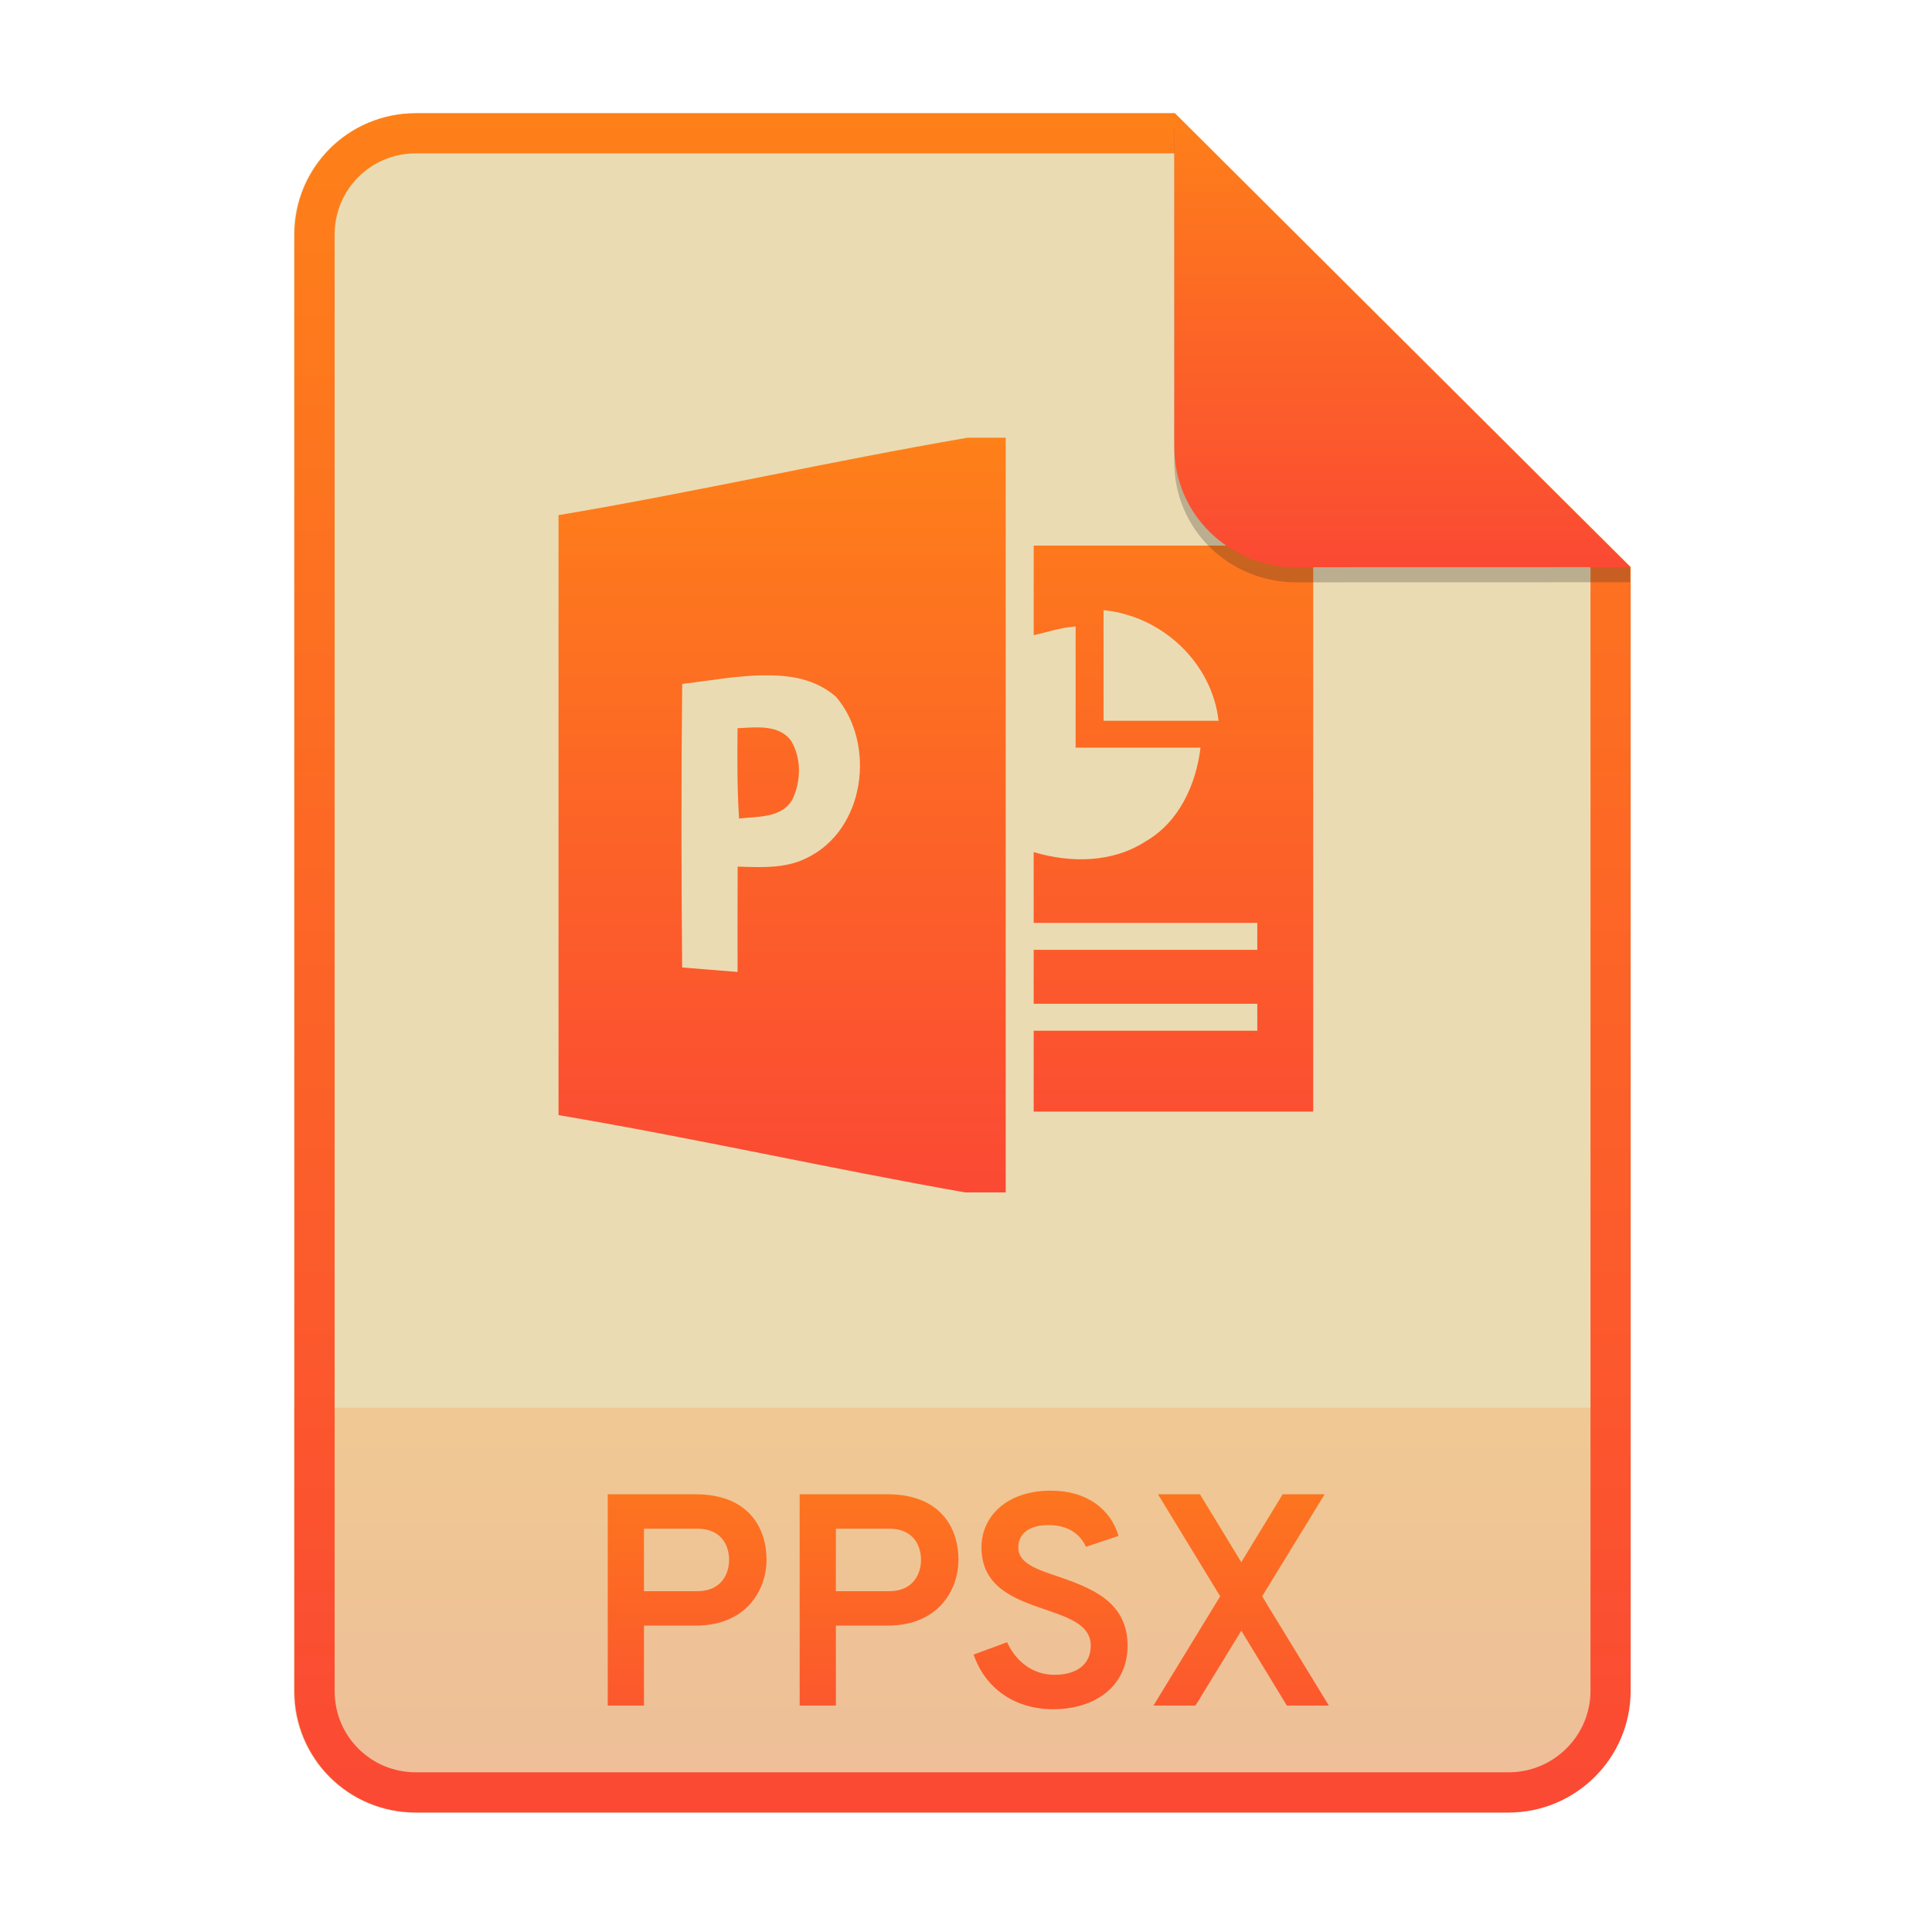
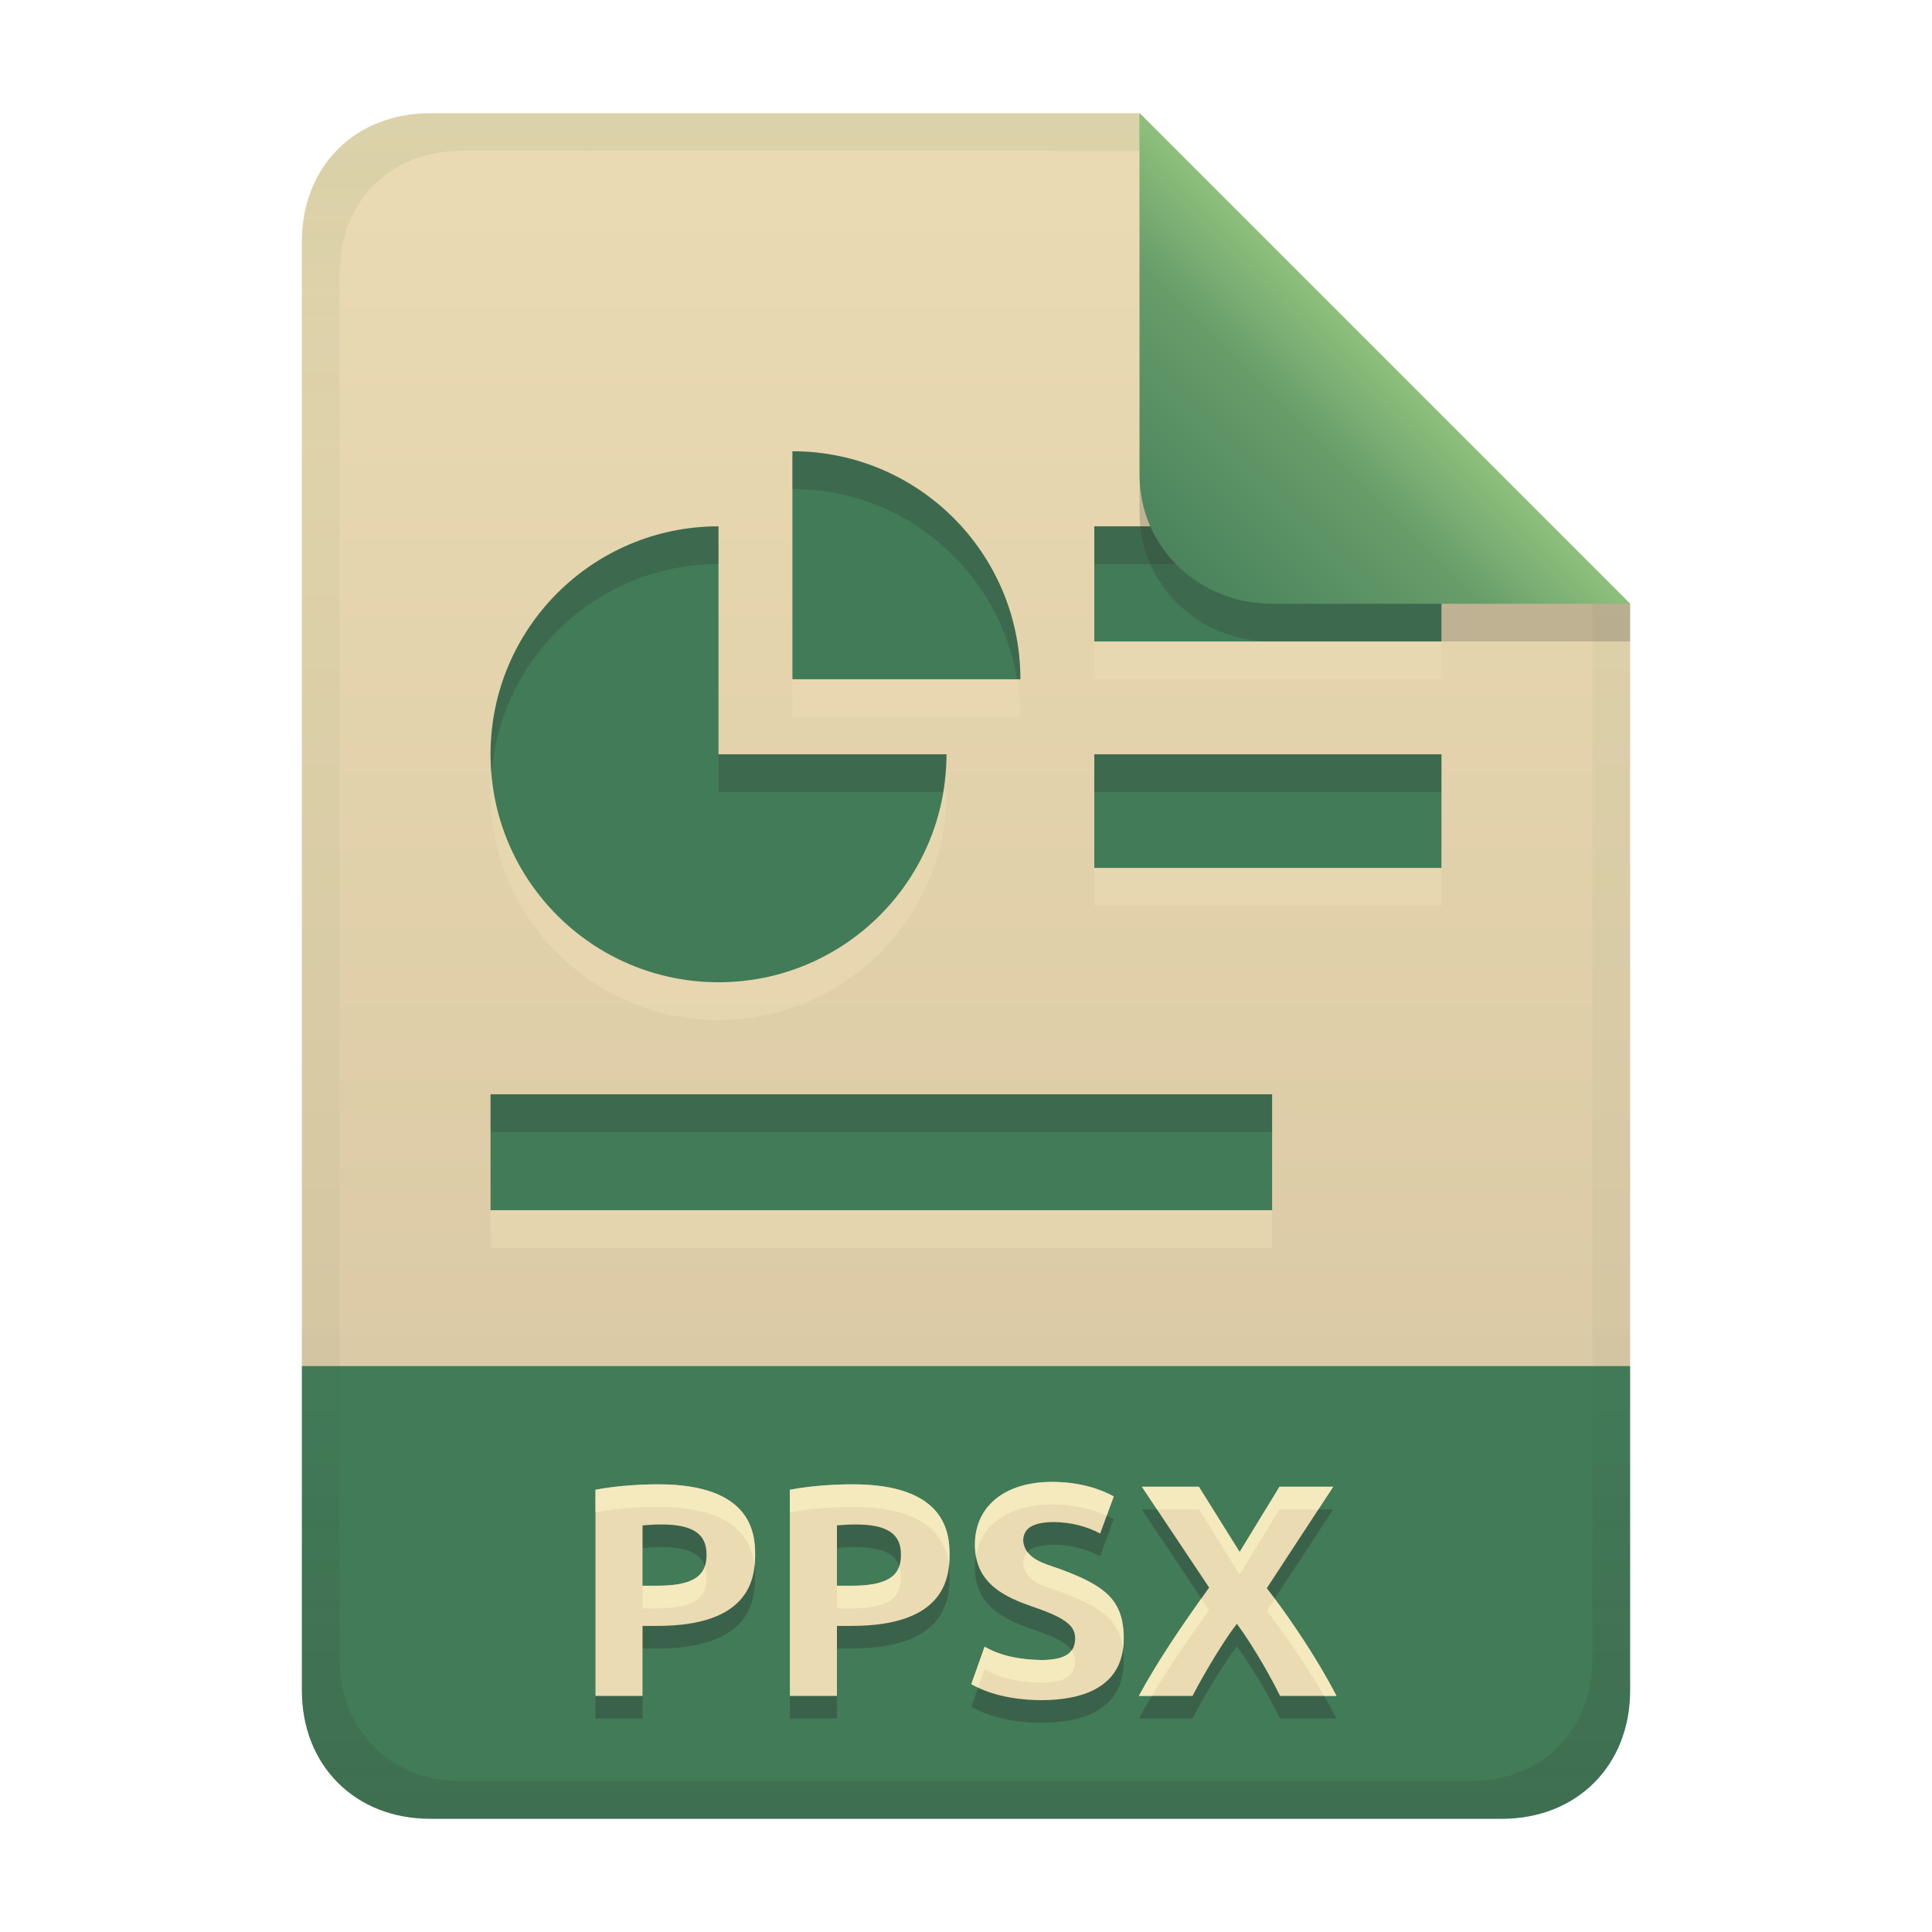
- <svg xmlns="http://www.w3.org/2000/svg" width="256" height="256" fill="none" version="1.1" viewBox="0 0 256 256">
-   <path d="m55.08 15h100.5l60.4 60.15 2e-3 148.9c0 8.911-7.262 16.13-16.17 16.13h-144.8c-8.91 0-16.08-7.174-16.08-16.08v-193c0-8.91 7.173-16.08 16.08-16.08h1e-4z" fill="#ebdbb2" />
-   <path d="m199.8 240.2c8.911 0 16.17-7.218 16.17-16.13l-1e-3 -37.55h-177v37.59c0 8.91 7.173 16.08 16.08 16.08h144.8z" fill="url(#paint0_linear)" opacity=".2" />
-   <path d="m155.6 20.32h-100.5c-5.973 0-10.76 4.792-10.76 10.76v193c0 5.973 4.792 10.76 10.76 10.76h144.8c5.992 0 10.85-4.856 10.85-10.81v-148.9l-55.08-54.83zm0-5.319h-100.5c-8.91 0-16.08 7.173-16.08 16.08v193c0 8.91 7.173 16.08 16.08 16.08h144.8c8.911 0 16.17-7.218 16.17-16.13l-2e-3 -148.9-60.4-60.15z" clip-rule="evenodd" fill="url(#paint1_linear)" fill-rule="evenodd" />
-   <path d="m80.53 226h4.8v-10.6h6.84c6.72 0 9.4-4.72 9.4-8.72 0-4.28-2.44-8.68-9.4-8.68h-11.64v28zm11.88-15.16h-7.08v-8.28h7.08c3.28 0 4.2 2.36 4.2 4.12 0 1.96-1.12 4.16-4.2 4.16zm13.55 15.16h4.8v-10.6h6.84c6.72 0 9.4-4.72 9.4-8.72 0-4.28-2.44-8.68-9.4-8.68h-11.64v28zm11.88-15.16h-7.08v-8.28h7.08c3.28 0 4.2 2.36 4.2 4.12 0 1.96-1.12 4.16-4.2 4.16zm21.73 15.64c5.52 0 9.84-3.04 9.84-8.44 0-5.92-5.04-7.68-9.12-9.12-2.92-0.96-5.36-1.8-5.36-3.84 0-1.92 1.48-3 4-3 2.64 0 4.24 1.24 4.96 2.88l4.32-1.44c-1-3.44-4.08-6-8.96-6-5.88 0-9.2 3.44-9.2 7.52 0 5.32 4.48 6.88 8.48 8.24 3.16 1.08 6 2.08 6 4.76 0 2.56-1.92 3.88-4.8 3.88s-5.12-1.76-6.28-4.32l-4.44 1.64c1.52 4.44 5.4 7.24 10.56 7.24zm30.95-0.48h5.56l-8.84-14.48 8.28-13.52h-5.56l-5.48 9-5.48-9h-5.56l8.24 13.52-8.84 14.48h5.56l6.08-9.92 6.04 9.92z" fill="url(#paint2_linear)" />
-   <path d="m128.2 58c-18.06 3.102-36.13 7.216-54.19 10.26 0 26.49-0.012 53 0 79.5 17.97 3.033 35.94 7.08 53.87 10.24h5.382v-100h-5.063zm-27.18 31.49c3.564-0.073 6.983 0.421 9.761 2.844 5.32 6.226 3.914 17.68-3.975 21.4-2.803 1.38-6.013 1.191-9.063 1.096-0.012 4.655-0.024 9.309-0.012 13.96-2.444-0.202-4.9-0.404-7.344-0.594-0.111-12.72-0.137-24.85 0.011-37.57 3.477-0.418 7.059-1.074 10.62-1.146h-1e-3zm-0.41 6.898c-0.973-0.023-1.967 0.062-2.88 0.102-0.037 4-0.059 7.987 0.2 11.97 2.457-0.285 5.642-0.046 7.049-2.5 1.173-2.403 1.246-5.477-0.161-7.81-1.026-1.377-2.588-1.725-4.208-1.767zm36.36-24.1v11.87c1.736-0.36 3.621-1.036 5.554-1.147v16.06h16.55c-0.587 4.874-2.841 9.883-7.296 12.43-4.37 2.833-9.924 2.87-14.81 1.405 0.012 2.333-0.012 7.048 0 9.381h29.63v3.571h-29.63v7.143h29.63v3.571h-29.63v10.72h37.04v-75h-37.04 1e-3zm9.256 8.559c7.875 0.786 14.39 7.08 15.24 14.66h-15.24v-14.66z" fill="url(#paint3_linear)" />
-   <path d="m155.6 17v44.23c0 8.91 7.259 15.93 16.17 15.93l44.23-0.011v-2l-60.4-58.15z" fill="#282828" opacity=".25" />
-   <path d="m155.6 15v44.23c0 8.91 7.259 15.93 16.17 15.93l44.23-0.011-60.4-60.15z" fill="url(#paint4_linear)" />
+ <svg xmlns="http://www.w3.org/2000/svg" width="256" height="256" version="1.1" viewBox="0 0 256 256">
  <defs>
-     <linearGradient id="paint0_linear" x1="127.5" x2="127.5" y1="240.2" y2="186.5" gradientUnits="userSpaceOnUse">
-       <stop stop-color="#fb4934" offset="1e-7" />
-       <stop stop-color="#fe8019" offset="1" />
+     <linearGradient id="linearGradient7-6-0-15" x1="186" x2="156" y1="45.006" y2="75.012" gradientTransform="matrix(1.0833,0,0,1.0833,-17.996,-1.2516)" gradientUnits="userSpaceOnUse">
+       <stop stop-color="#8ec07c" offset="0" />
+       <stop stop-color="#689d6a" offset=".303" />
+       <stop stop-color="#427b58" offset="1" />
    </linearGradient>
-     <linearGradient id="paint1_linear" x1="127.5" x2="127.5" y1="240.2" y2="15" gradientUnits="userSpaceOnUse">
-       <stop stop-color="#fb4934" offset="1e-7" />
-       <stop stop-color="#fe8019" offset="1" />
+     <linearGradient id="linearGradient21" x1="128" x2="128" y1="15" y2="241" gradientTransform="translate(-9.75e-4,-9.7e-4)" gradientUnits="userSpaceOnUse">
+       <stop stop-color="#ebdbb2" offset="0" />
+       <stop stop-color="#d5c4a1" offset="1" />
    </linearGradient>
-     <linearGradient id="paint2_linear" x1="127.5" x2="127.5" y1="240" y2="187" gradientUnits="userSpaceOnUse">
-       <stop stop-color="#fb4934" offset="1e-7" />
-       <stop stop-color="#fe8019" offset="1" />
-     </linearGradient>
-     <linearGradient id="paint3_linear" x1="124" x2="124" y1="158" y2="58" gradientUnits="userSpaceOnUse">
-       <stop stop-color="#fb4934" offset="1e-7" />
-       <stop stop-color="#fe8019" offset="1" />
-     </linearGradient>
-     <linearGradient id="paint4_linear" x1="185.8" x2="185.8" y1="75.16" y2="15" gradientUnits="userSpaceOnUse">
-       <stop stop-color="#fb4934" offset="1e-7" />
-       <stop stop-color="#fe8019" offset="1" />
+     <linearGradient id="linearGradient14-6-8" x1="128" x2="128" y1="15.001" y2="241" gradientTransform="translate(0,4.8e-4)" gradientUnits="userSpaceOnUse">
+       <stop stop-color="#427b58" stop-opacity=".1" offset="0" />
+       <stop stop-color="#427b58" stop-opacity=".047" offset=".2" />
+       <stop stop-color="#427b58" stop-opacity=".047" offset=".704" />
+       <stop stop-color="#282828" stop-opacity=".05" offset=".805" />
+       <stop stop-color="#282828" stop-opacity=".151" offset="1" />
    </linearGradient>
  </defs>
+   <path d="m56.999 14.999c-9.939 0-17 7.059-17 17v149h176v-101l-64.998-64.998z" fill="url(#linearGradient21)" style="paint-order:markers fill stroke" />
+   <path d="m57 241c-9.939 0-17-7.059-17-17v-43h176v43c0 9.941-7.061 17-17 17z" fill="#427b58" stroke-linecap="round" stroke-linejoin="round" stroke-miterlimit="0" style="paint-order:markers fill stroke" />
+   <path d="m87.22 199.68c12.379 0 12.84 6.501 12.84 9.32 0 3.329-0.85 9.44-12.96 9.44h-1.96v9.28h-6.24v-27.32c3.003-0.589 6.447-0.72 8.32-0.72zm0.4 5.32c-0.951 0-1.849 0.067-2.48 0.12v8h1.96c5.667 0 6.52-1.933 6.52-4.16 0-2.719-1.832-3.96-6-3.96zm25.36-5.32c12.379 0 12.84 6.501 12.84 9.32 0 3.329-0.85 9.44-12.96 9.44h-1.96v9.28h-6.24v-27.32c3.003-0.589 6.447-0.72 8.32-0.72zm0.4 5.32c-0.951 0-1.849 0.067-2.48 0.12v8h1.96c5.667 0 6.52-1.933 6.52-4.16 0-2.719-1.832-3.96-6-3.96zm24.6 17.96c3.233 0 4.48-0.982 4.48-2.88 0-1.533-1.026-2.649-5.68-4.2-3.463-1.222-7.6-2.955-7.6-8.2 0-5.151 4.039-8.32 10.2-8.32 3.721 0 6.411 0.944 8.2 1.92l-1.8 4.92c-1.873-0.997-3.891-1.468-6-1.52-2.919 0-4.2 0.798-4.2 2.52 0.247 2.387 2.863 3.003 4.8 3.68 5.931 2.197 8.52 4.008 8.52 9.24 0 6.759-5.97 8.16-10.92 8.16-2.076 0-6.049-0.274-9.28-2.12l1.76-4.96c2.321 1.316 4.89 1.707 7.52 1.76zm31.64 4.76c-0.951-1.903-3.08-5.923-5.72-9.56-2.46 3.162-5.512 8.784-5.88 9.56h-7.12c2.491-4.585 5.455-8.992 9.32-14.36l-8.92-13.36h7.56l5.4 8.64 5.28-8.64h7.12l-8.8 13.44c2.032 2.636 5.968 8.034 9.24 14.28z" color="#000000" color-rendering="auto" dominant-baseline="auto" fill="#282828" image-rendering="auto" opacity=".3" shape-rendering="auto" solid-color="#000000" stop-color="#000000" style="-inkscape-stroke:none;font-feature-settings:normal;font-variant-alternates:normal;font-variant-caps:normal;font-variant-east-asian:normal;font-variant-ligatures:normal;font-variant-numeric:normal;font-variant-position:normal;font-variation-settings:normal;inline-size:0;isolation:auto;mix-blend-mode:normal;shape-margin:0;shape-padding:0;text-decoration-color:#000000;text-decoration-line:none;text-decoration-style:solid;text-indent:0;text-orientation:mixed;text-transform:none;white-space:normal" aria-label="PPSX" />
+   <path d="m87.22 196.68c12.379 0 12.84 6.501 12.84 9.32 0 3.329-0.85 9.44-12.96 9.44h-1.96v9.28h-6.24v-27.32c3.003-0.589 6.447-0.72 8.32-0.72zm0.4 5.32c-0.951 0-1.849 0.067-2.48 0.12v8h1.96c5.667 0 6.52-1.933 6.52-4.16 0-2.719-1.832-3.96-6-3.96zm25.36-5.32c12.379 0 12.84 6.501 12.84 9.32 0 3.329-0.85 9.44-12.96 9.44h-1.96v9.28h-6.24v-27.32c3.003-0.589 6.447-0.72 8.32-0.72zm0.4 5.32c-0.951 0-1.849 0.067-2.48 0.12v8h1.96c5.667 0 6.52-1.933 6.52-4.16 0-2.719-1.832-3.96-6-3.96zm24.6 17.96c3.233 0 4.48-0.982 4.48-2.88 0-1.533-1.026-2.649-5.68-4.2-3.463-1.222-7.6-2.955-7.6-8.2 0-5.151 4.039-8.32 10.2-8.32 3.721 0 6.411 0.944 8.2 1.92l-1.8 4.92c-1.873-0.997-3.891-1.468-6-1.52-2.919 0-4.2 0.798-4.2 2.52 0.247 2.387 2.863 3.003 4.8 3.68 5.931 2.197 8.52 4.008 8.52 9.24 0 6.759-5.97 8.16-10.92 8.16-2.076 0-6.049-0.274-9.28-2.12l1.76-4.96c2.321 1.316 4.89 1.707 7.52 1.76zm31.64 4.76c-0.951-1.903-3.08-5.923-5.72-9.56-2.46 3.162-5.512 8.784-5.88 9.56h-7.12c2.491-4.585 5.455-8.992 9.32-14.36l-8.92-13.36h7.56l5.4 8.64 5.28-8.64h7.12l-8.8 13.44c2.032 2.636 5.968 8.034 9.24 14.28z" color="#000000" color-rendering="auto" dominant-baseline="auto" fill="#ebdbb2" image-rendering="auto" shape-rendering="auto" solid-color="#000000" stop-color="#000000" style="-inkscape-stroke:none;font-feature-settings:normal;font-variant-alternates:normal;font-variant-caps:normal;font-variant-east-asian:normal;font-variant-ligatures:normal;font-variant-numeric:normal;font-variant-position:normal;font-variation-settings:normal;inline-size:0;isolation:auto;mix-blend-mode:normal;shape-margin:0;shape-padding:0;text-decoration-color:#000000;text-decoration-line:none;text-decoration-style:solid;text-indent:0;text-orientation:mixed;text-transform:none;white-space:normal" aria-label="PPSX" />
+   <path d="m139.38 196.36c-6.161 0-10.201 3.17-10.201 8.32 0 0.536 0.054 1.026 0.135 1.492 0.722-4.251 4.534-6.812 10.066-6.812 3.129 0 5.519 0.67 7.268 1.463l0.932-2.543c-1.789-0.976-4.478-1.92-8.199-1.92zm-52.16 0.32c-1.873 0-5.317 0.132-8.32 0.721v3c3.003-0.589 6.447-0.721 8.32-0.721 10.506 0 12.421 4.678 12.762 7.818 0.058-0.535 0.078-1.044 0.078-1.498 0-2.819-0.461-9.32-12.84-9.32zm25.76 0c-1.873 0-5.317 0.132-8.32 0.721v3c3.003-0.589 6.447-0.721 8.32-0.721 10.506 0 12.421 4.678 12.762 7.818 0.058-0.535 0.078-1.044 0.078-1.498 0-2.819-0.461-9.32-12.84-9.32zm38.32 0.32 2.004 3h5.555l5.4 8.641 5.279-8.641h5.156l1.965-3h-7.121l-5.279 8.641-5.4-8.641zm-15.164 8.648c-0.378 0.392-0.557 0.906-0.557 1.551 0.247 2.387 2.864 3.005 4.801 3.682 5.275 1.954 7.9 3.608 8.418 7.629 0.061-0.438 0.102-0.897 0.102-1.391 0-5.232-2.588-7.042-8.52-9.238-1.468-0.512-3.323-0.993-4.244-2.232zm-42.734 1.883c-0.5 1.492-2.037 2.588-6.303 2.588h-1.959v3h1.959c5.667 0 6.519-1.931 6.519-4.158 0-0.533-0.072-1.009-0.217-1.43zm25.76 0c-0.5 1.492-2.037 2.588-6.303 2.588h-1.959v3h1.959c5.667 0 6.521-1.931 6.521-4.158 0-0.533-0.074-1.009-0.219-1.43zm40.027 4.285c-3.35 4.707-6.033 8.751-8.289 12.904h1.721c2.123-3.562 4.581-7.169 7.6-11.361zm9.717 0.023-1.047 1.6c1.697 2.202 4.721 6.342 7.578 11.281h1.662c-2.807-5.359-6.03-9.979-8.193-12.881zm-38.445 6.359-1.762 4.961c0.294 0.168 0.6 0.31 0.904 0.453l0.857-2.414c2.321 1.316 4.89 1.708 7.519 1.762 3.233 0 4.481-0.983 4.481-2.881 0-0.51-0.134-0.973-0.457-1.422-0.608 0.855-1.865 1.303-4.023 1.303-2.63-0.053-5.198-0.446-7.519-1.762z" color="#000000" color-rendering="auto" dominant-baseline="auto" fill="#fbf1c7" image-rendering="auto" opacity=".6" shape-rendering="auto" solid-color="#000000" stop-color="#000000" style="-inkscape-stroke:none;font-feature-settings:normal;font-variant-alternates:normal;font-variant-caps:normal;font-variant-east-asian:normal;font-variant-ligatures:normal;font-variant-numeric:normal;font-variant-position:normal;font-variation-settings:normal;inline-size:0;isolation:auto;mix-blend-mode:normal;shape-margin:0;shape-padding:0;text-decoration-color:#000000;text-decoration-line:none;text-decoration-style:solid;text-indent:0;text-orientation:mixed;text-transform:none;white-space:normal" />
+   <path d="m105 64.795v30.205h30.205c0-16.682-13.523-30.205-30.205-30.205zm-9.794 9.949c-16.682 0-30.205 13.523-30.205 30.205s13.523 30.205 30.205 30.205 30.205-13.523 30.205-30.205h-30.205zm49.795 0v15.257h46v-15.257zm0 30.205v15.051h46v-15.051zm-80 45.051v15.36h103.56v-15.36z" color="#ebdbb2" fill="#ebdbb2" opacity=".6" stroke-width="7.551" />
+   <path d="m105 59.795v30.205h30.205c0-16.682-13.523-30.205-30.205-30.205zm-9.794 9.949c-16.682 0-30.205 13.523-30.205 30.205s13.523 30.205 30.205 30.205 30.205-13.523 30.205-30.205h-30.205zm49.795 0v15.257h46v-15.257zm0 30.205v15.051h46v-15.051zm-80 45.051v15.36h103.56v-15.36z" color="#ebdbb2" fill="#427b58" stroke-width="7.551" />
+   <path d="m105 59.795v5c14.975 0 27.371 10.908 29.758 25.205h0.447c0-16.682-13.523-30.205-30.205-30.205zm-9.795 9.947c-16.682 0-30.205 13.525-30.205 30.207 0 0.844 0.059 1.673 0.127 2.5 1.273-15.51 14.24-27.707 30.078-27.707zm49.795 0v5h46v-5zm-49.795 30.207v5h29.758c0.272-1.63 0.447-3.292 0.447-5zm49.795 0v5h46v-5zm-80 45.051v5h103.56v-5z" color="#ebdbb2" fill="#282828" opacity=".2" stroke-width="7.551" />
+   <path d="m57 15c-9.939 0-17 7.059-17 17v192c0 9.939 7.059 17 17 17h142c9.941 0 17-7.061 17-17v-144l-65-65zm4.033 4.99 89.967 0.01 60 60 2e-4 139.75c1e-5 9.5-6.657 16.248-16.033 16.248h-133.93c-9.376 0-16.033-6.748-16.033-16.248v-183.51c0-9.501 6.659-16.25 16.033-16.25z" fill="url(#linearGradient14-6-8)" style="paint-order:markers fill stroke" />
+   <path d="m151 15.002v52.914c0 9.652 7.864 17.084 17.518 17.084l47.482-1.34e-4v-5z" fill="#282828" opacity=".2" stroke-width="1.083" />
+   <path d="m151 15v47.916c0 9.652 7.864 17.084 17.518 17.084l47.482-1.34e-4z" fill="url(#linearGradient7-6-0-15)" stroke-width="1.083" />
</svg>
